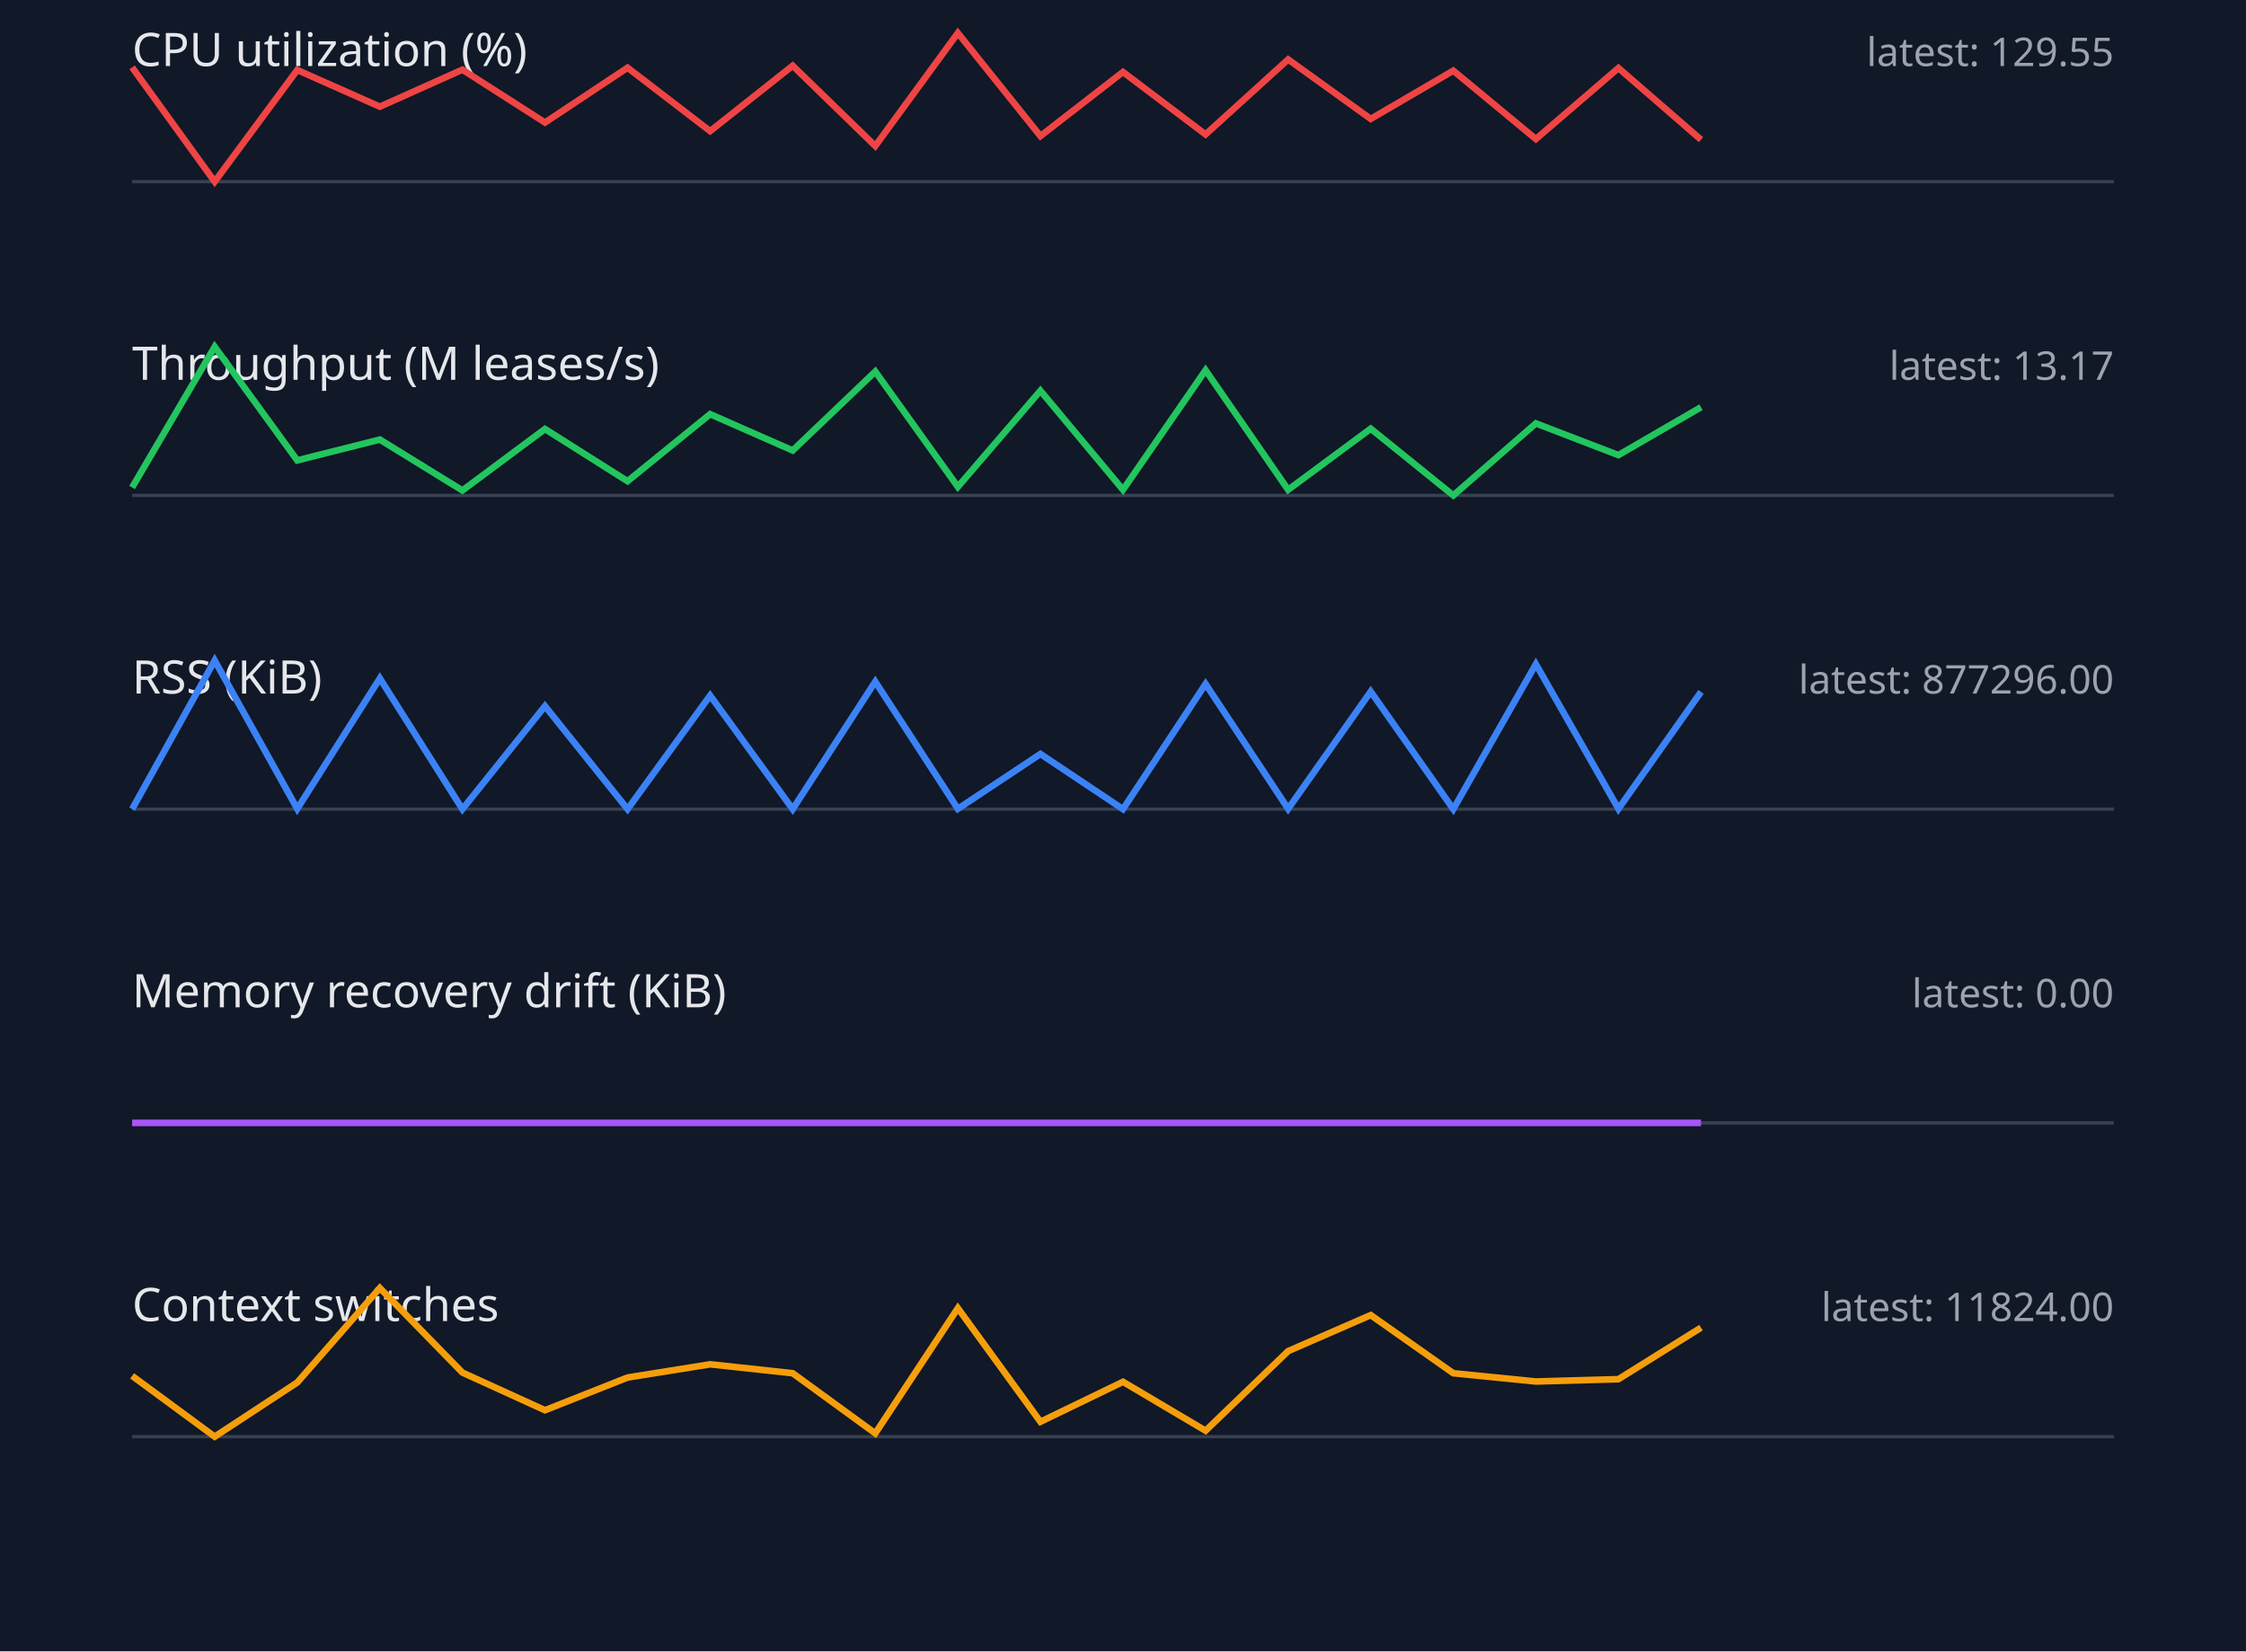
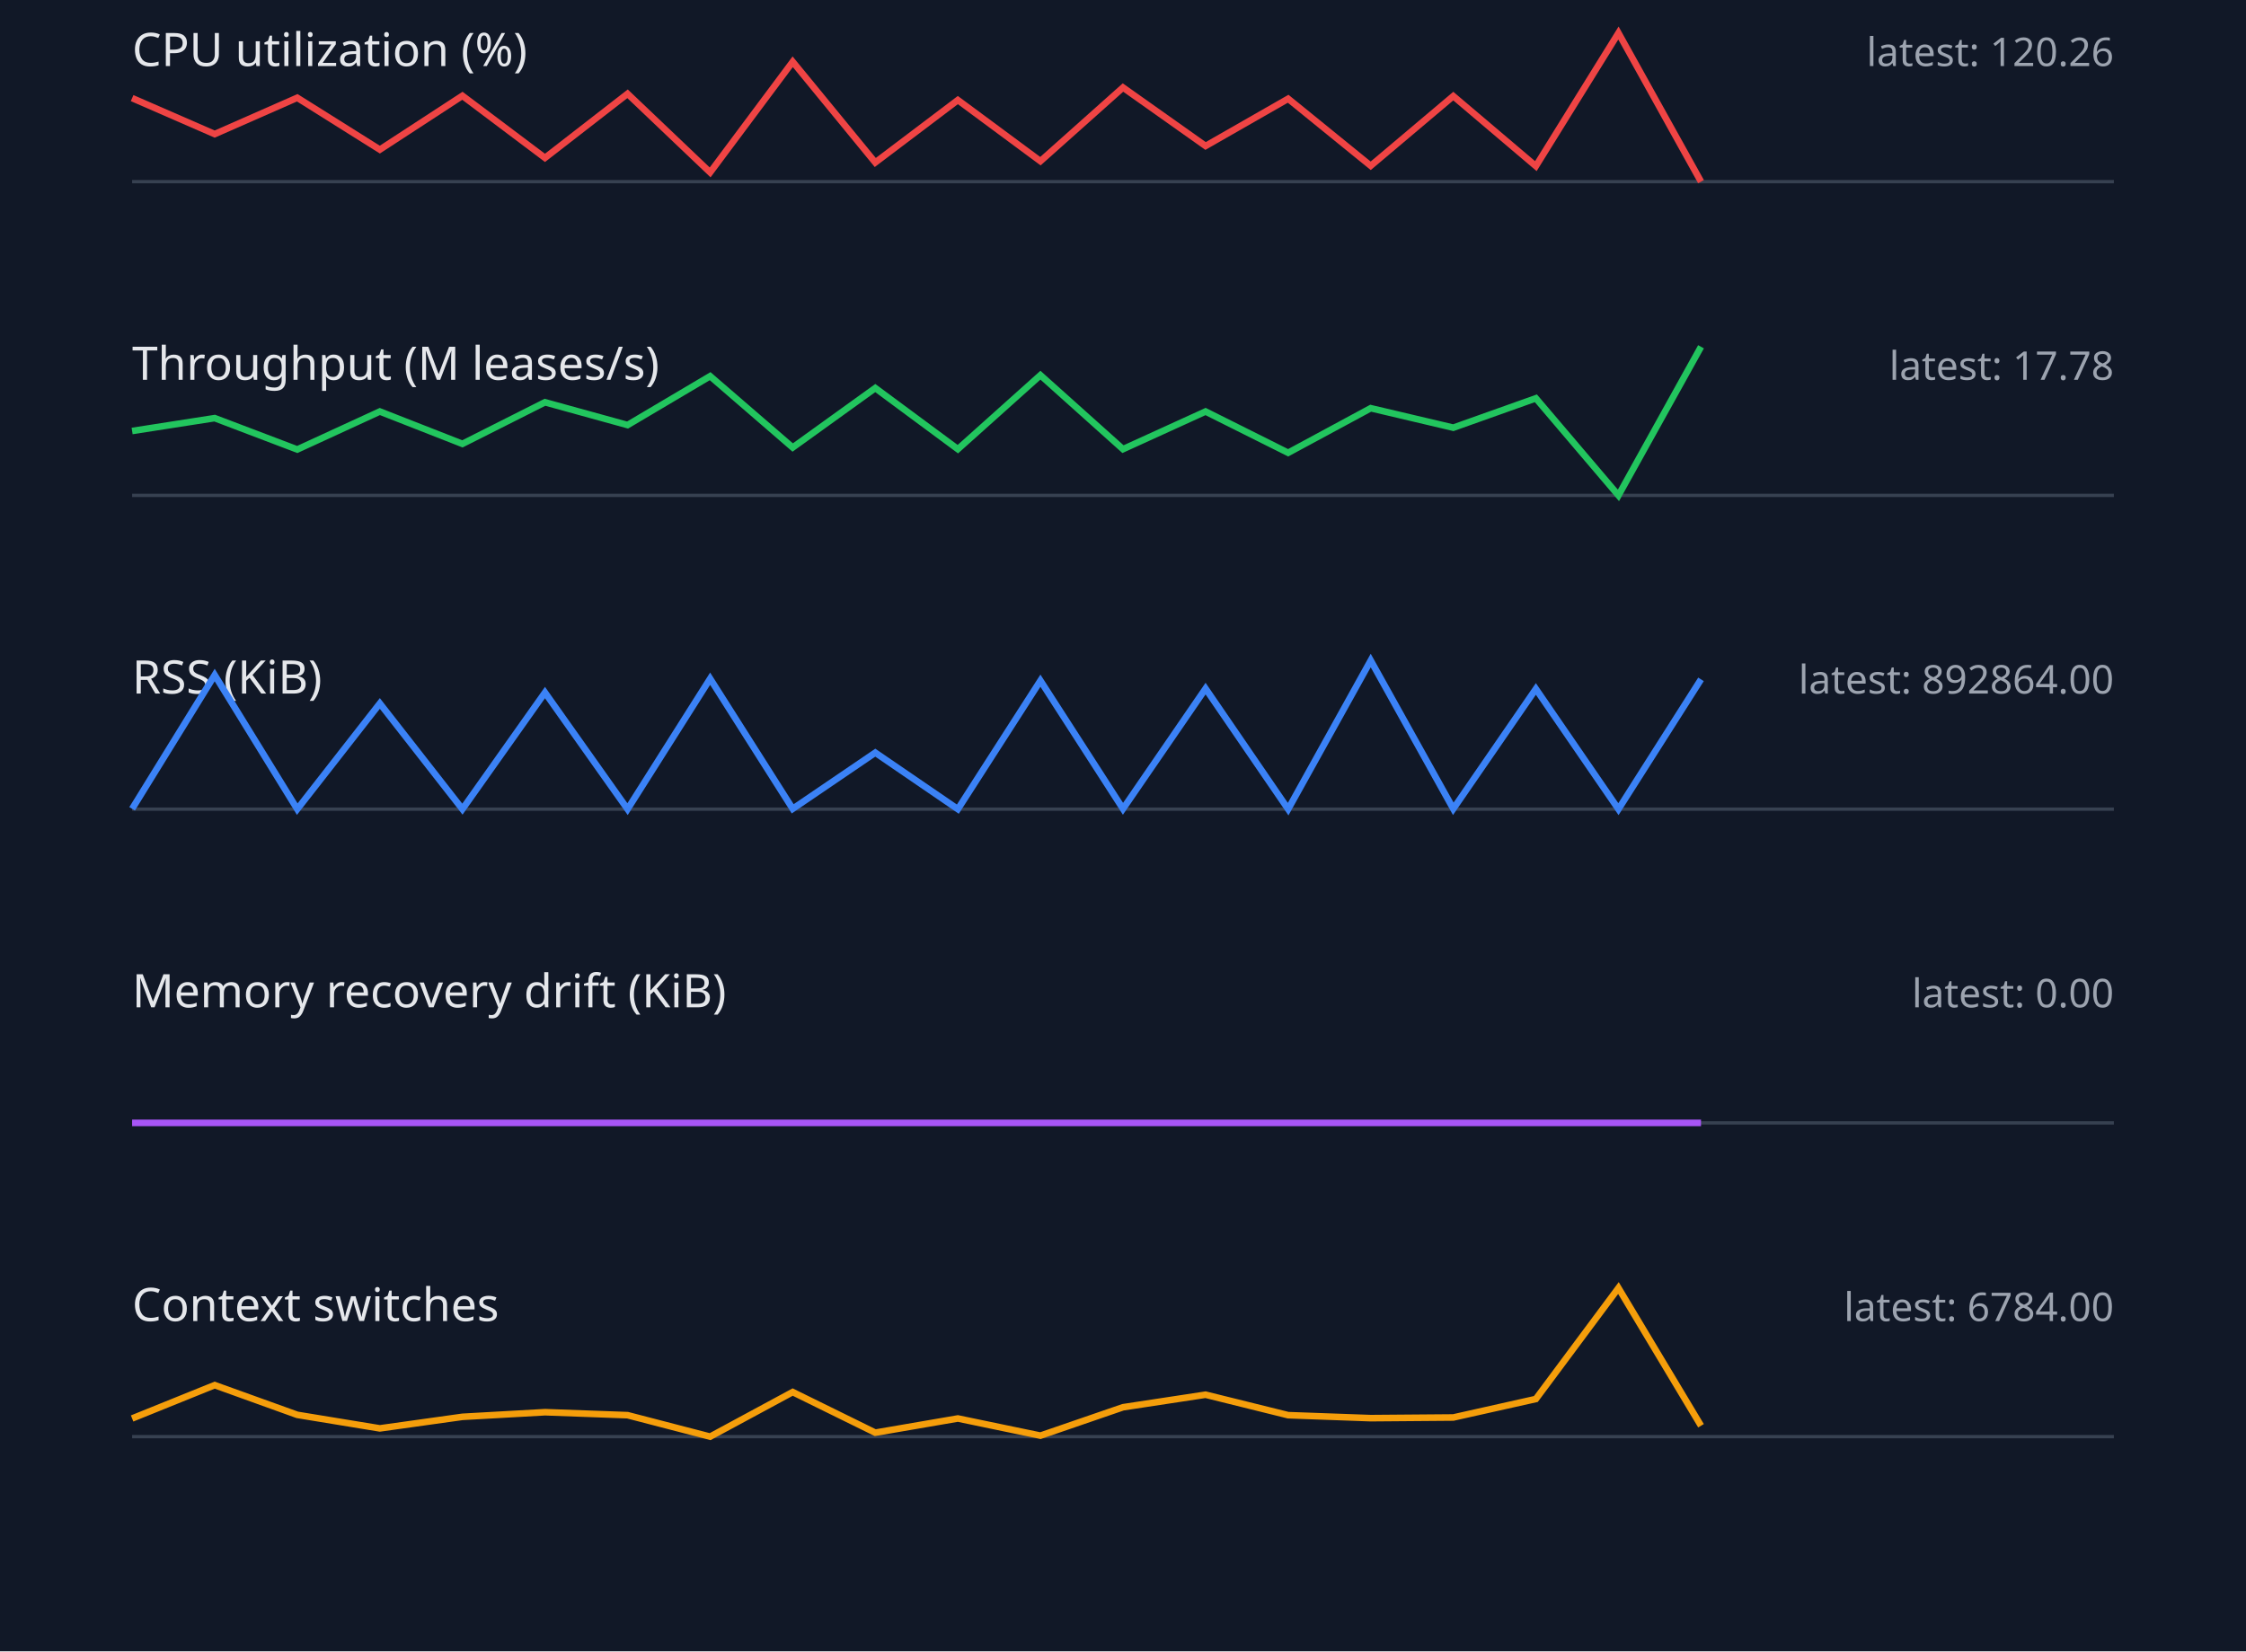
<svg xmlns="http://www.w3.org/2000/svg" width="680" height="500" viewBox="0 0 680 500">
  <style>.label{font:14px sans-serif;fill:#e5e7eb}.value{font:12px sans-serif;fill:#9ca3af}.axis{stroke:#374151}.series{fill:none;stroke-width:2}</style>
  <rect width="100%" height="100%" fill="#111827" />
  <text x="40" y="20" class="label">CPU utilization (%)</text>
-   <text x="640" y="20" text-anchor="end" class="value">latest: 129.55</text>
+   <text x="640" y="20" text-anchor="end" class="value">latest: 120.26</text>
  <line x1="40" y1="55" x2="640" y2="55" class="axis" />
-   <polyline points="40,20.4 65,55.0 90,21.2 115,32.3 140,21.1 165,37.1 190,20.5 215,39.7 240,19.9 265,44.2 290,10.0 315,41.2 340,21.8 365,40.7 390,18.0 415,36.0 440,21.4 465,42.1 490,20.6 515,42.3" stroke="#ef4444" class="series" />
+   <polyline points="40,29.7 65,40.6 90,29.6 115,45.3 140,29.0 165,47.8 190,28.4 215,52.2 240,18.7 265,49.2 290,30.3 315,48.8 340,26.5 365,44.2 390,29.9 415,50.2 440,29.1 465,50.3 490,10.0 515,55.0" stroke="#ef4444" class="series" />
  <text x="40" y="115" class="label">Throughput (M leases/s)</text>
-   <text x="640" y="115" text-anchor="end" class="value">latest: 13.17</text>
+   <text x="640" y="115" text-anchor="end" class="value">latest: 17.78</text>
  <line x1="40" y1="150" x2="640" y2="150" class="axis" />
-   <polyline points="40,147.6 65,105.0 90,139.4 115,133.1 140,148.5 165,129.9 190,145.7 215,125.4 240,136.4 265,112.5 290,147.4 315,118.3 340,148.3 365,112.1 390,148.3 415,129.8 440,150.0 465,128.2 490,137.8 515,123.3" stroke="#22c55e" class="series" />
+   <polyline points="40,130.5 65,126.6 90,136.1 115,124.6 140,134.4 165,121.8 190,128.7 215,113.9 240,135.5 265,117.5 290,136.0 315,113.6 340,136.0 365,124.6 390,137.1 415,123.6 440,129.5 465,120.6 490,150.0 515,105.0" stroke="#22c55e" class="series" />
  <text x="40" y="210" class="label">RSS (KiB)</text>
-   <text x="640" y="210" text-anchor="end" class="value">latest: 877296.00</text>
+   <text x="640" y="210" text-anchor="end" class="value">latest: 892864.00</text>
  <line x1="40" y1="245" x2="640" y2="245" class="axis" />
-   <polyline points="40,245.0 65,200.0 90,244.9 115,205.4 140,245.0 165,213.8 190,245.0 215,210.6 240,245.0 265,206.4 290,244.9 315,228.3 340,245.0 365,207.1 390,244.9 415,209.4 440,245.0 465,201.1 490,244.9 515,209.5" stroke="#3b82f6" class="series" />
+   <polyline points="40,244.9 65,204.4 90,245.0 115,213.0 140,245.0 165,209.7 190,245.0 215,205.5 240,244.9 265,227.9 290,245.0 315,206.1 340,244.9 365,208.5 390,245.0 415,200.0 440,244.9 465,208.6 490,245.0 515,205.7" stroke="#3b82f6" class="series" />
  <text x="40" y="305" class="label">Memory recovery drift (KiB)</text>
  <text x="640" y="305" text-anchor="end" class="value">latest: 0.00</text>
  <line x1="40" y1="340" x2="640" y2="340" class="axis" />
  <polyline points="40,340.0 65,340.0 90,340.0 115,340.0 140,340.0 165,340.0 190,340.0 215,340.0 240,340.0 265,340.0 290,340.0 315,340.0 340,340.0 365,340.0 390,340.0 415,340.0 440,340.0 465,340.0 490,340.0 515,340.0" stroke="#a855f7" class="series" />
  <text x="40" y="400" class="label">Context switches</text>
-   <text x="640" y="400" text-anchor="end" class="value">latest: 11824.00</text>
+   <text x="640" y="400" text-anchor="end" class="value">latest: 6784.00</text>
  <line x1="40" y1="435" x2="640" y2="435" class="axis" />
-   <polyline points="40,416.6 65,435.0 90,418.6 115,390.0 140,415.6 165,427.0 190,417.1 215,413.1 240,415.8 265,434.0 290,396.1 315,430.5 340,418.4 365,433.2 390,409.1 415,398.2 440,415.8 465,418.3 490,417.6 515,402.0" stroke="#f59e0b" class="series" />
+   <polyline points="40,429.5 65,419.4 90,428.4 115,432.5 140,429.0 165,427.6 190,428.5 215,435.0 240,421.5 265,433.8 290,429.5 315,434.7 340,426.1 365,422.3 390,428.5 415,429.4 440,429.2 465,423.6 490,390.0 515,431.7" stroke="#f59e0b" class="series" />
</svg>
